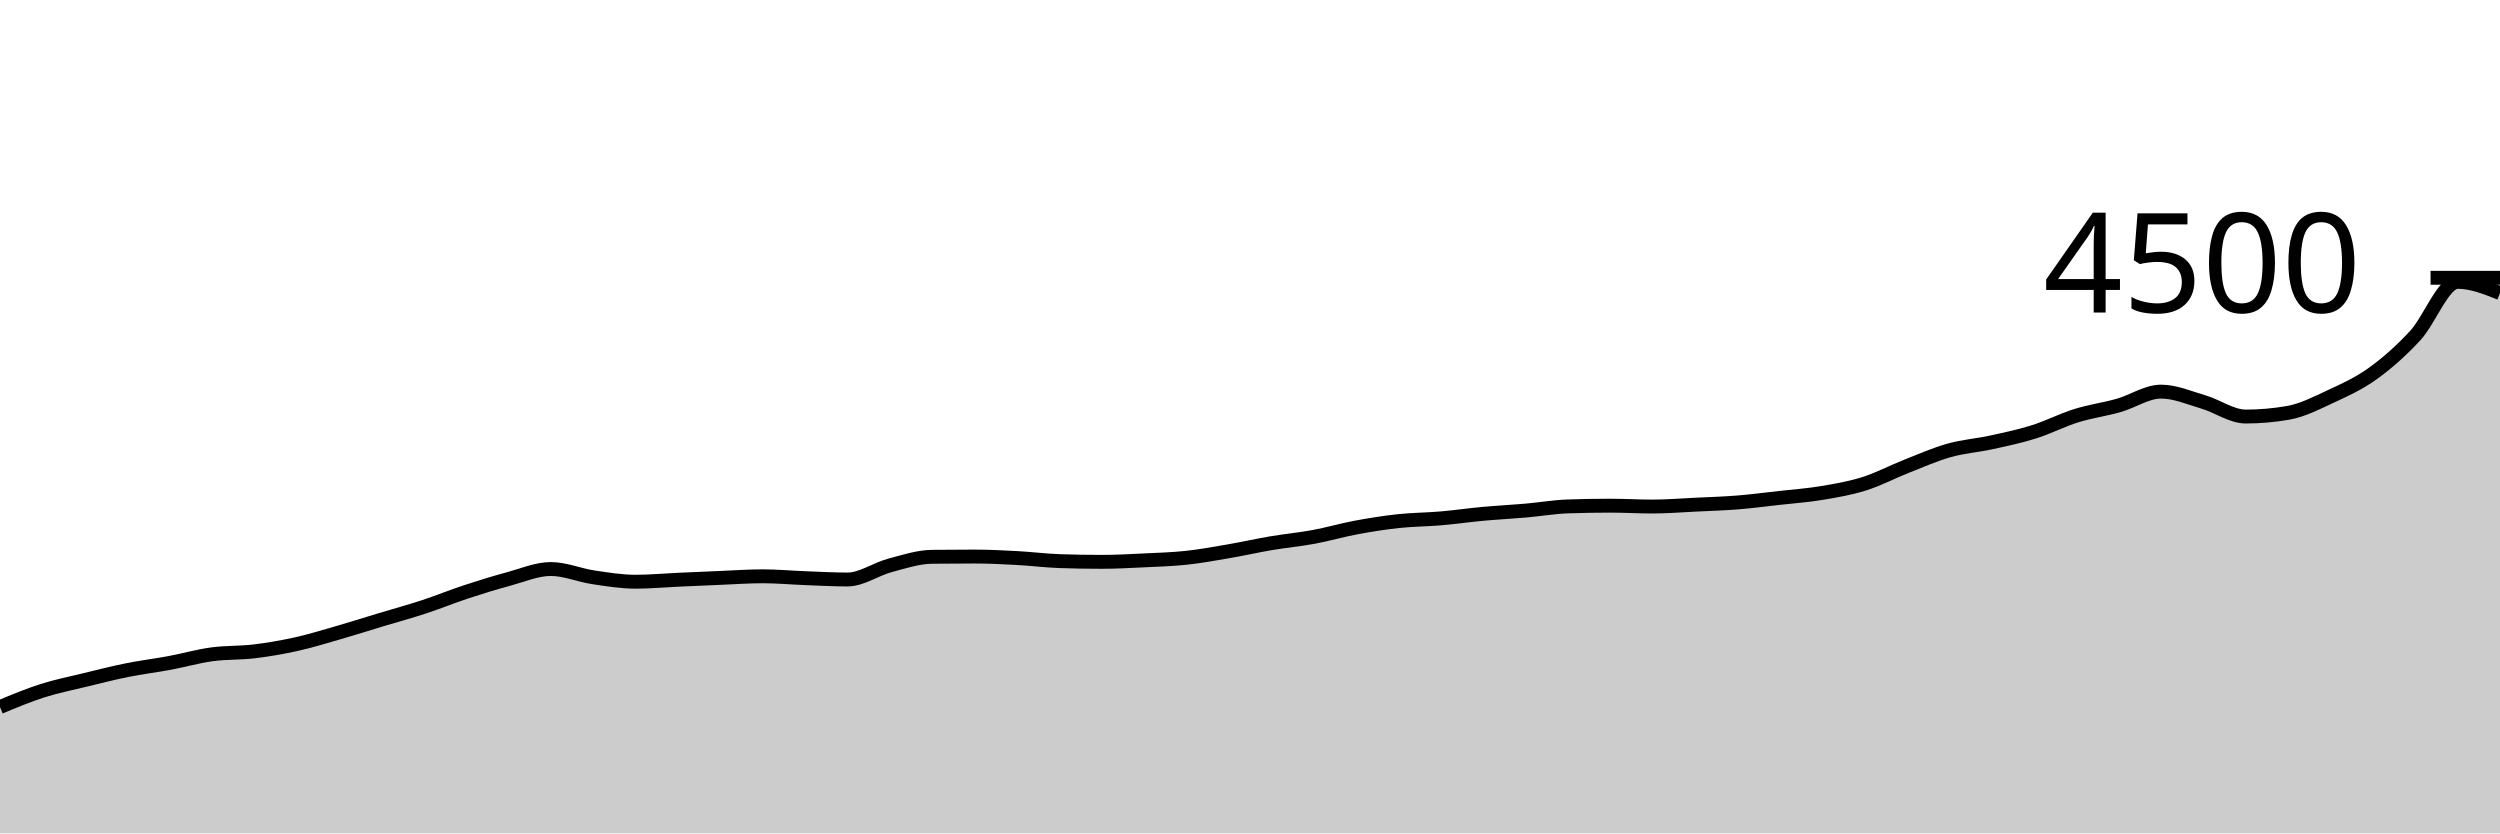
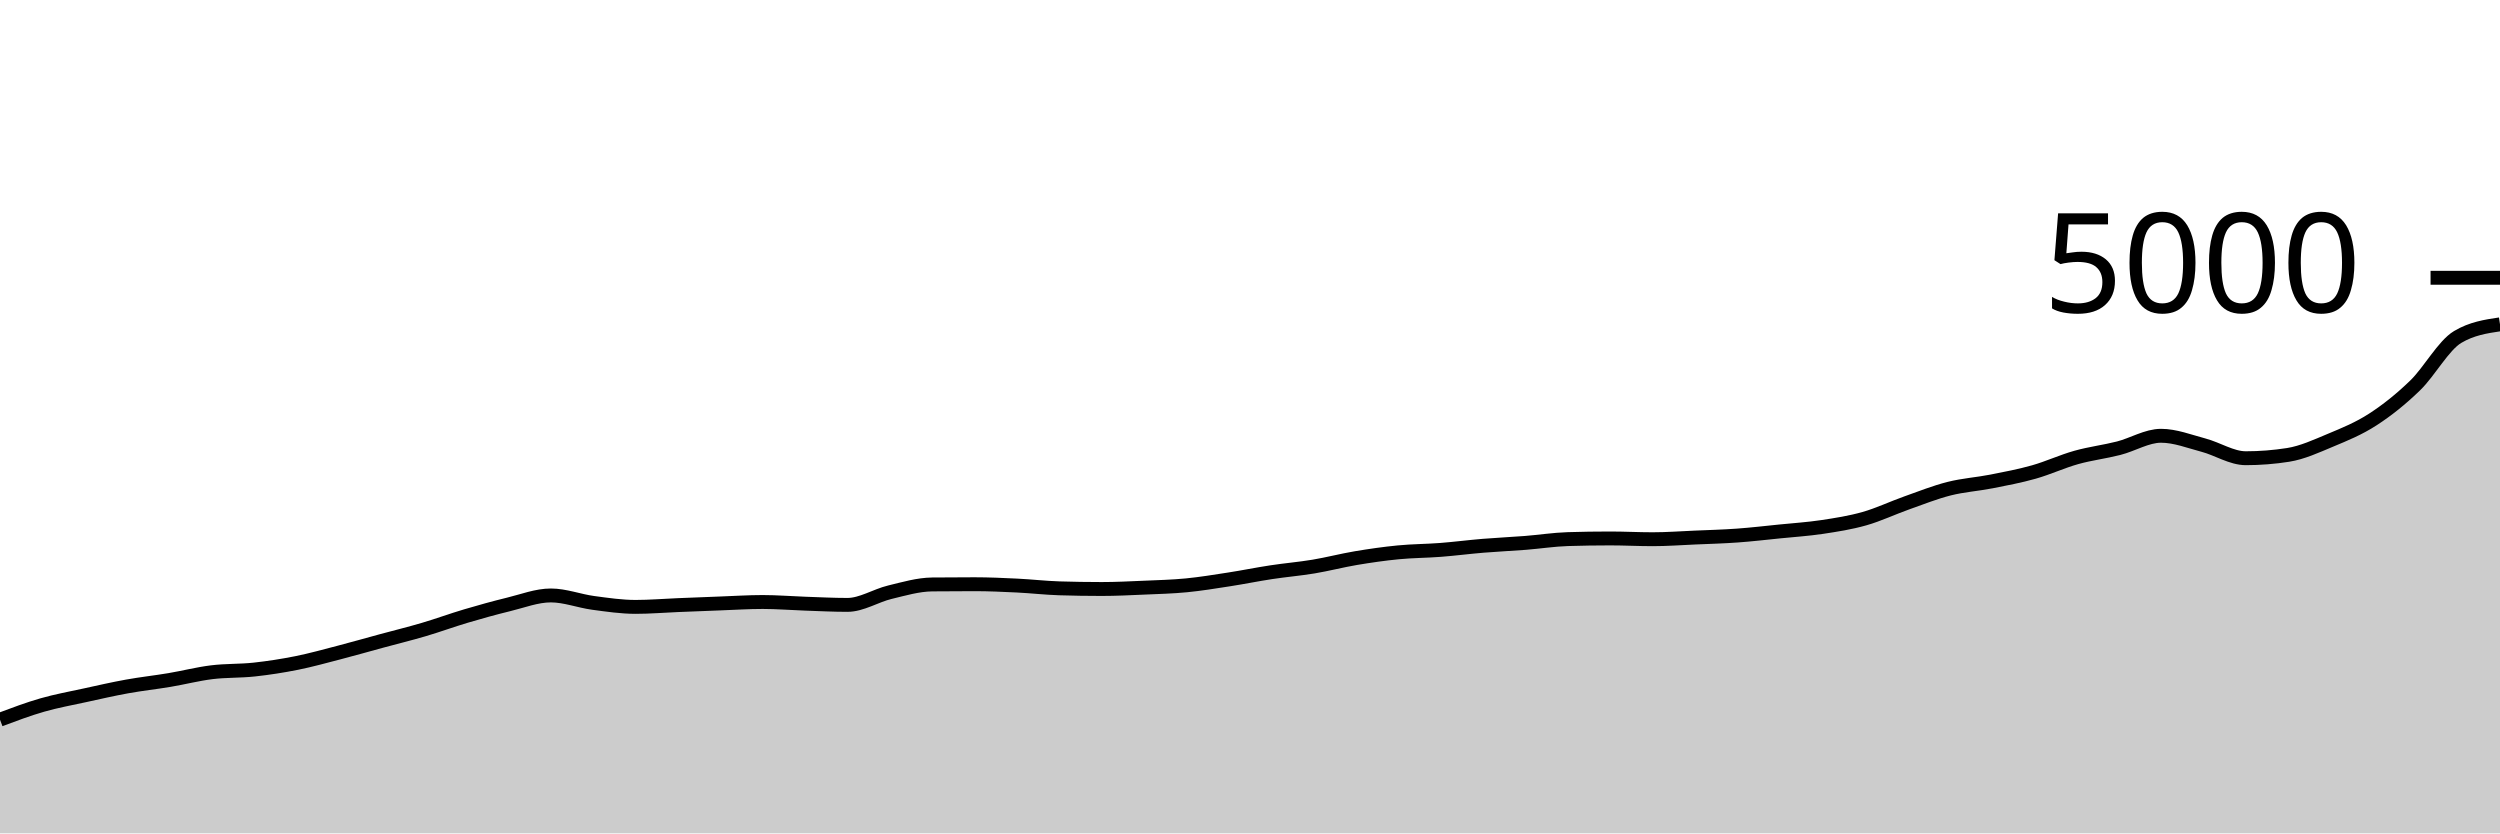
<svg xmlns="http://www.w3.org/2000/svg" viewBox="0 0 180 60">
  <g transform="translate(0,20)">
-     <path class="area" fill="rgba(0, 0, 0, 0.2)" d="M0,30.907C1.017,30.482,2.034,30.058,3.051,29.733C4.068,29.409,5.085,29.207,6.102,28.96C7.119,28.713,8.136,28.453,9.153,28.249C10.169,28.044,11.186,27.923,12.203,27.733C13.22,27.544,14.237,27.25,15.254,27.111C16.271,26.972,17.288,27.021,18.305,26.898C19.322,26.775,20.339,26.6,21.356,26.373C22.373,26.147,23.39,25.831,24.407,25.538C25.424,25.244,26.441,24.92,27.458,24.613C28.475,24.307,29.492,24.031,30.508,23.698C31.525,23.364,32.542,22.948,33.559,22.613C34.576,22.279,35.593,21.963,36.61,21.689C37.627,21.415,38.644,20.969,39.661,20.969C40.678,20.969,41.695,21.412,42.712,21.564C43.729,21.717,44.746,21.884,45.763,21.884C46.78,21.884,47.797,21.788,48.814,21.742C49.831,21.696,50.847,21.65,51.864,21.609C52.881,21.567,53.898,21.493,54.915,21.493C55.932,21.493,56.949,21.588,57.966,21.627C58.983,21.665,60,21.724,61.017,21.724C62.034,21.724,63.051,20.984,64.068,20.711C65.085,20.439,66.102,20.101,67.119,20.089C68.136,20.077,69.153,20.071,70.169,20.071C71.186,20.071,72.203,20.123,73.22,20.178C74.237,20.233,75.254,20.364,76.271,20.4C77.288,20.436,78.305,20.453,79.322,20.453C80.339,20.453,81.356,20.396,82.373,20.347C83.39,20.298,84.407,20.27,85.424,20.16C86.441,20.05,87.458,19.864,88.475,19.689C89.492,19.514,90.508,19.283,91.525,19.111C92.542,18.939,93.559,18.846,94.576,18.658C95.593,18.47,96.61,18.172,97.627,17.982C98.644,17.793,99.661,17.63,100.678,17.52C101.695,17.41,102.712,17.412,103.729,17.324C104.746,17.237,105.763,17.089,106.78,16.996C107.797,16.902,108.814,16.853,109.831,16.764C110.847,16.676,111.864,16.498,112.881,16.462C113.898,16.427,114.915,16.409,115.932,16.409C116.949,16.409,117.966,16.471,118.983,16.471C120,16.471,121.017,16.387,122.034,16.338C123.051,16.289,124.068,16.259,125.085,16.178C126.102,16.096,127.119,15.963,128.136,15.849C129.153,15.735,130.169,15.664,131.186,15.493C132.203,15.323,133.22,15.148,134.237,14.827C135.254,14.505,136.271,13.964,137.288,13.564C138.305,13.164,139.322,12.713,140.339,12.427C141.356,12.141,142.373,12.071,143.39,11.849C144.407,11.627,145.424,11.413,146.441,11.093C147.458,10.773,148.475,10.246,149.492,9.929C150.508,9.612,151.525,9.48,152.542,9.191C153.559,8.902,154.576,8.196,155.593,8.196C156.61,8.196,157.627,8.643,158.644,8.942C159.661,9.241,160.678,9.991,161.695,9.991C162.712,9.991,163.729,9.902,164.746,9.724C165.763,9.547,166.78,9.024,167.797,8.551C168.814,8.079,169.831,7.621,170.847,6.889C171.864,6.157,172.881,5.259,173.898,4.16C174.915,3.061,175.932,0.293,176.949,0.293C177.966,0.293,178.983,0.698,180,1.102L180,40C178.983,40,177.966,40,176.949,40C175.932,40,174.915,40,173.898,40C172.881,40,171.864,40,170.847,40C169.831,40,168.814,40,167.797,40C166.78,40,165.763,40,164.746,40C163.729,40,162.712,40,161.695,40C160.678,40,159.661,40,158.644,40C157.627,40,156.61,40,155.593,40C154.576,40,153.559,40,152.542,40C151.525,40,150.508,40,149.492,40C148.475,40,147.458,40,146.441,40C145.424,40,144.407,40,143.39,40C142.373,40,141.356,40,140.339,40C139.322,40,138.305,40,137.288,40C136.271,40,135.254,40,134.237,40C133.22,40,132.203,40,131.186,40C130.169,40,129.153,40,128.136,40C127.119,40,126.102,40,125.085,40C124.068,40,123.051,40,122.034,40C121.017,40,120,40,118.983,40C117.966,40,116.949,40,115.932,40C114.915,40,113.898,40,112.881,40C111.864,40,110.847,40,109.831,40C108.814,40,107.797,40,106.78,40C105.763,40,104.746,40,103.729,40C102.712,40,101.695,40,100.678,40C99.661,40,98.644,40,97.627,40C96.61,40,95.593,40,94.576,40C93.559,40,92.542,40,91.525,40C90.508,40,89.492,40,88.475,40C87.458,40,86.441,40,85.424,40C84.407,40,83.39,40,82.373,40C81.356,40,80.339,40,79.322,40C78.305,40,77.288,40,76.271,40C75.254,40,74.237,40,73.22,40C72.203,40,71.186,40,70.169,40C69.153,40,68.136,40,67.119,40C66.102,40,65.085,40,64.068,40C63.051,40,62.034,40,61.017,40C60,40,58.983,40,57.966,40C56.949,40,55.932,40,54.915,40C53.898,40,52.881,40,51.864,40C50.847,40,49.831,40,48.814,40C47.797,40,46.78,40,45.763,40C44.746,40,43.729,40,42.712,40C41.695,40,40.678,40,39.661,40C38.644,40,37.627,40,36.61,40C35.593,40,34.576,40,33.559,40C32.542,40,31.525,40,30.508,40C29.492,40,28.475,40,27.458,40C26.441,40,25.424,40,24.407,40C23.39,40,22.373,40,21.356,40C20.339,40,19.322,40,18.305,40C17.288,40,16.271,40,15.254,40C14.237,40,13.22,40,12.203,40C11.186,40,10.169,40,9.153,40C8.136,40,7.119,40,6.102,40C5.085,40,4.068,40,3.051,40C2.034,40,1.017,40,0,40Z" />
-     <path class="line" stroke="black" fill="none" d="M0,30.907C1.017,30.482,2.034,30.058,3.051,29.733C4.068,29.409,5.085,29.207,6.102,28.96C7.119,28.713,8.136,28.453,9.153,28.249C10.169,28.044,11.186,27.923,12.203,27.733C13.22,27.544,14.237,27.25,15.254,27.111C16.271,26.972,17.288,27.021,18.305,26.898C19.322,26.775,20.339,26.6,21.356,26.373C22.373,26.147,23.39,25.831,24.407,25.538C25.424,25.244,26.441,24.92,27.458,24.613C28.475,24.307,29.492,24.031,30.508,23.698C31.525,23.364,32.542,22.948,33.559,22.613C34.576,22.279,35.593,21.963,36.61,21.689C37.627,21.415,38.644,20.969,39.661,20.969C40.678,20.969,41.695,21.412,42.712,21.564C43.729,21.717,44.746,21.884,45.763,21.884C46.78,21.884,47.797,21.788,48.814,21.742C49.831,21.696,50.847,21.65,51.864,21.609C52.881,21.567,53.898,21.493,54.915,21.493C55.932,21.493,56.949,21.588,57.966,21.627C58.983,21.665,60,21.724,61.017,21.724C62.034,21.724,63.051,20.984,64.068,20.711C65.085,20.439,66.102,20.101,67.119,20.089C68.136,20.077,69.153,20.071,70.169,20.071C71.186,20.071,72.203,20.123,73.22,20.178C74.237,20.233,75.254,20.364,76.271,20.4C77.288,20.436,78.305,20.453,79.322,20.453C80.339,20.453,81.356,20.396,82.373,20.347C83.39,20.298,84.407,20.27,85.424,20.16C86.441,20.05,87.458,19.864,88.475,19.689C89.492,19.514,90.508,19.283,91.525,19.111C92.542,18.939,93.559,18.846,94.576,18.658C95.593,18.47,96.61,18.172,97.627,17.982C98.644,17.793,99.661,17.63,100.678,17.52C101.695,17.41,102.712,17.412,103.729,17.324C104.746,17.237,105.763,17.089,106.78,16.996C107.797,16.902,108.814,16.853,109.831,16.764C110.847,16.676,111.864,16.498,112.881,16.462C113.898,16.427,114.915,16.409,115.932,16.409C116.949,16.409,117.966,16.471,118.983,16.471C120,16.471,121.017,16.387,122.034,16.338C123.051,16.289,124.068,16.259,125.085,16.178C126.102,16.096,127.119,15.963,128.136,15.849C129.153,15.735,130.169,15.664,131.186,15.493C132.203,15.323,133.22,15.148,134.237,14.827C135.254,14.505,136.271,13.964,137.288,13.564C138.305,13.164,139.322,12.713,140.339,12.427C141.356,12.141,142.373,12.071,143.39,11.849C144.407,11.627,145.424,11.413,146.441,11.093C147.458,10.773,148.475,10.246,149.492,9.929C150.508,9.612,151.525,9.48,152.542,9.191C153.559,8.902,154.576,8.196,155.593,8.196C156.61,8.196,157.627,8.643,158.644,8.942C159.661,9.241,160.678,9.991,161.695,9.991C162.712,9.991,163.729,9.902,164.746,9.724C165.763,9.547,166.78,9.024,167.797,8.551C168.814,8.079,169.831,7.621,170.847,6.889C171.864,6.157,172.881,5.259,173.898,4.16C174.915,3.061,175.932,0.293,176.949,0.293C177.966,0.293,178.983,0.698,180,1.102" />
+     <path class="area" fill="rgba(0, 0, 0, 0.2)" d="M0,31.816C1.017,31.434,2.034,31.052,3.051,30.76C4.068,30.468,5.085,30.287,6.102,30.064C7.119,29.841,8.136,29.608,9.153,29.424C10.169,29.24,11.186,29.131,12.203,28.96C13.22,28.789,14.237,28.525,15.254,28.4C16.271,28.275,17.288,28.319,18.305,28.208C19.322,28.097,20.339,27.94,21.356,27.736C22.373,27.532,23.39,27.248,24.407,26.984C25.424,26.72,26.441,26.428,27.458,26.152C28.475,25.876,29.492,25.628,30.508,25.328C31.525,25.028,32.542,24.653,33.559,24.352C34.576,24.051,35.593,23.767,36.61,23.52C37.627,23.273,38.644,22.872,39.661,22.872C40.678,22.872,41.695,23.271,42.712,23.408C43.729,23.545,44.746,23.696,45.763,23.696C46.78,23.696,47.797,23.609,48.814,23.568C49.831,23.527,50.847,23.485,51.864,23.448C52.881,23.411,53.898,23.344,54.915,23.344C55.932,23.344,56.949,23.429,57.966,23.464C58.983,23.499,60,23.552,61.017,23.552C62.034,23.552,63.051,22.885,64.068,22.64C65.085,22.395,66.102,22.091,67.119,22.08C68.136,22.069,69.153,22.064,70.169,22.064C71.186,22.064,72.203,22.111,73.22,22.16C74.237,22.209,75.254,22.328,76.271,22.36C77.288,22.392,78.305,22.408,79.322,22.408C80.339,22.408,81.356,22.356,82.373,22.312C83.39,22.268,84.407,22.243,85.424,22.144C86.441,22.045,87.458,21.877,88.475,21.72C89.492,21.563,90.508,21.355,91.525,21.2C92.542,21.045,93.559,20.961,94.576,20.792C95.593,20.623,96.61,20.355,97.627,20.184C98.644,20.013,99.661,19.867,100.678,19.768C101.695,19.669,102.712,19.671,103.729,19.592C104.746,19.513,105.763,19.38,106.78,19.296C107.797,19.212,108.814,19.168,109.831,19.088C110.847,19.008,111.864,18.848,112.881,18.816C113.898,18.784,114.915,18.768,115.932,18.768C116.949,18.768,117.966,18.824,118.983,18.824C120,18.824,121.017,18.748,122.034,18.704C123.051,18.66,124.068,18.633,125.085,18.56C126.102,18.487,127.119,18.367,128.136,18.264C129.153,18.161,130.169,18.097,131.186,17.944C132.203,17.791,133.22,17.633,134.237,17.344C135.254,17.055,136.271,16.568,137.288,16.208C138.305,15.848,139.322,15.441,140.339,15.184C141.356,14.927,142.373,14.864,143.39,14.664C144.407,14.464,145.424,14.272,146.441,13.984C147.458,13.696,148.475,13.221,149.492,12.936C150.508,12.651,151.525,12.532,152.542,12.272C153.559,12.012,154.576,11.376,155.593,11.376C156.61,11.376,157.627,11.779,158.644,12.048C159.661,12.317,160.678,12.992,161.695,12.992C162.712,12.992,163.729,12.912,164.746,12.752C165.763,12.592,166.78,12.121,167.797,11.696C168.814,11.271,169.831,10.859,170.847,10.2C171.864,9.541,172.881,8.733,173.898,7.744C174.915,6.755,175.932,4.872,176.949,4.264C177.966,3.656,178.983,3.504,180,3.352L180,40C178.983,40,177.966,40,176.949,40C175.932,40,174.915,40,173.898,40C172.881,40,171.864,40,170.847,40C169.831,40,168.814,40,167.797,40C166.78,40,165.763,40,164.746,40C163.729,40,162.712,40,161.695,40C160.678,40,159.661,40,158.644,40C157.627,40,156.61,40,155.593,40C154.576,40,153.559,40,152.542,40C151.525,40,150.508,40,149.492,40C148.475,40,147.458,40,146.441,40C145.424,40,144.407,40,143.39,40C142.373,40,141.356,40,140.339,40C139.322,40,138.305,40,137.288,40C136.271,40,135.254,40,134.237,40C133.22,40,132.203,40,131.186,40C130.169,40,129.153,40,128.136,40C127.119,40,126.102,40,125.085,40C124.068,40,123.051,40,122.034,40C121.017,40,120,40,118.983,40C117.966,40,116.949,40,115.932,40C114.915,40,113.898,40,112.881,40C111.864,40,110.847,40,109.831,40C108.814,40,107.797,40,106.78,40C105.763,40,104.746,40,103.729,40C102.712,40,101.695,40,100.678,40C99.661,40,98.644,40,97.627,40C96.61,40,95.593,40,94.576,40C93.559,40,92.542,40,91.525,40C90.508,40,89.492,40,88.475,40C87.458,40,86.441,40,85.424,40C84.407,40,83.39,40,82.373,40C81.356,40,80.339,40,79.322,40C78.305,40,77.288,40,76.271,40C75.254,40,74.237,40,73.22,40C72.203,40,71.186,40,70.169,40C69.153,40,68.136,40,67.119,40C66.102,40,65.085,40,64.068,40C63.051,40,62.034,40,61.017,40C60,40,58.983,40,57.966,40C56.949,40,55.932,40,54.915,40C53.898,40,52.881,40,51.864,40C50.847,40,49.831,40,48.814,40C47.797,40,46.78,40,45.763,40C44.746,40,43.729,40,42.712,40C41.695,40,40.678,40,39.661,40C38.644,40,37.627,40,36.61,40C35.593,40,34.576,40,33.559,40C32.542,40,31.525,40,30.508,40C29.492,40,28.475,40,27.458,40C26.441,40,25.424,40,24.407,40C23.39,40,22.373,40,21.356,40C20.339,40,19.322,40,18.305,40C17.288,40,16.271,40,15.254,40C14.237,40,13.22,40,12.203,40C11.186,40,10.169,40,9.153,40C8.136,40,7.119,40,6.102,40C5.085,40,4.068,40,3.051,40C2.034,40,1.017,40,0,40Z" />
+     <path class="line" stroke="black" fill="none" d="M0,31.816C1.017,31.434,2.034,31.052,3.051,30.76C4.068,30.468,5.085,30.287,6.102,30.064C7.119,29.841,8.136,29.608,9.153,29.424C10.169,29.24,11.186,29.131,12.203,28.96C13.22,28.789,14.237,28.525,15.254,28.4C16.271,28.275,17.288,28.319,18.305,28.208C19.322,28.097,20.339,27.94,21.356,27.736C22.373,27.532,23.39,27.248,24.407,26.984C25.424,26.72,26.441,26.428,27.458,26.152C28.475,25.876,29.492,25.628,30.508,25.328C31.525,25.028,32.542,24.653,33.559,24.352C34.576,24.051,35.593,23.767,36.61,23.52C37.627,23.273,38.644,22.872,39.661,22.872C40.678,22.872,41.695,23.271,42.712,23.408C43.729,23.545,44.746,23.696,45.763,23.696C46.78,23.696,47.797,23.609,48.814,23.568C49.831,23.527,50.847,23.485,51.864,23.448C52.881,23.411,53.898,23.344,54.915,23.344C55.932,23.344,56.949,23.429,57.966,23.464C58.983,23.499,60,23.552,61.017,23.552C62.034,23.552,63.051,22.885,64.068,22.64C65.085,22.395,66.102,22.091,67.119,22.08C68.136,22.069,69.153,22.064,70.169,22.064C71.186,22.064,72.203,22.111,73.22,22.16C74.237,22.209,75.254,22.328,76.271,22.36C77.288,22.392,78.305,22.408,79.322,22.408C80.339,22.408,81.356,22.356,82.373,22.312C83.39,22.268,84.407,22.243,85.424,22.144C86.441,22.045,87.458,21.877,88.475,21.72C89.492,21.563,90.508,21.355,91.525,21.2C92.542,21.045,93.559,20.961,94.576,20.792C95.593,20.623,96.61,20.355,97.627,20.184C98.644,20.013,99.661,19.867,100.678,19.768C101.695,19.669,102.712,19.671,103.729,19.592C104.746,19.513,105.763,19.38,106.78,19.296C107.797,19.212,108.814,19.168,109.831,19.088C110.847,19.008,111.864,18.848,112.881,18.816C113.898,18.784,114.915,18.768,115.932,18.768C116.949,18.768,117.966,18.824,118.983,18.824C120,18.824,121.017,18.748,122.034,18.704C123.051,18.66,124.068,18.633,125.085,18.56C126.102,18.487,127.119,18.367,128.136,18.264C129.153,18.161,130.169,18.097,131.186,17.944C132.203,17.791,133.22,17.633,134.237,17.344C135.254,17.055,136.271,16.568,137.288,16.208C138.305,15.848,139.322,15.441,140.339,15.184C141.356,14.927,142.373,14.864,143.39,14.664C144.407,14.464,145.424,14.272,146.441,13.984C147.458,13.696,148.475,13.221,149.492,12.936C150.508,12.651,151.525,12.532,152.542,12.272C153.559,12.012,154.576,11.376,155.593,11.376C156.61,11.376,157.627,11.779,158.644,12.048C159.661,12.317,160.678,12.992,161.695,12.992C162.712,12.992,163.729,12.912,164.746,12.752C165.763,12.592,166.78,12.121,167.797,11.696C168.814,11.271,169.831,10.859,170.847,10.2C171.864,9.541,172.881,8.733,173.898,7.744C174.915,6.755,175.932,4.872,176.949,4.264C177.966,3.656,178.983,3.504,180,3.352" />
    <path class="axis-ceiling" stroke-width="1" stroke="black" fill="none" d="M175,0L180,0" />
-     <text class="axis-ceiling-label" font-family="sans-serif" text-anchor="end" font-size="10px" x="170" y="2.5">4500</text>
+     <text class="axis-ceiling-label" font-family="sans-serif" text-anchor="end" font-size="10px" x="170" y="2.5">5000</text>
  </g>
</svg>
